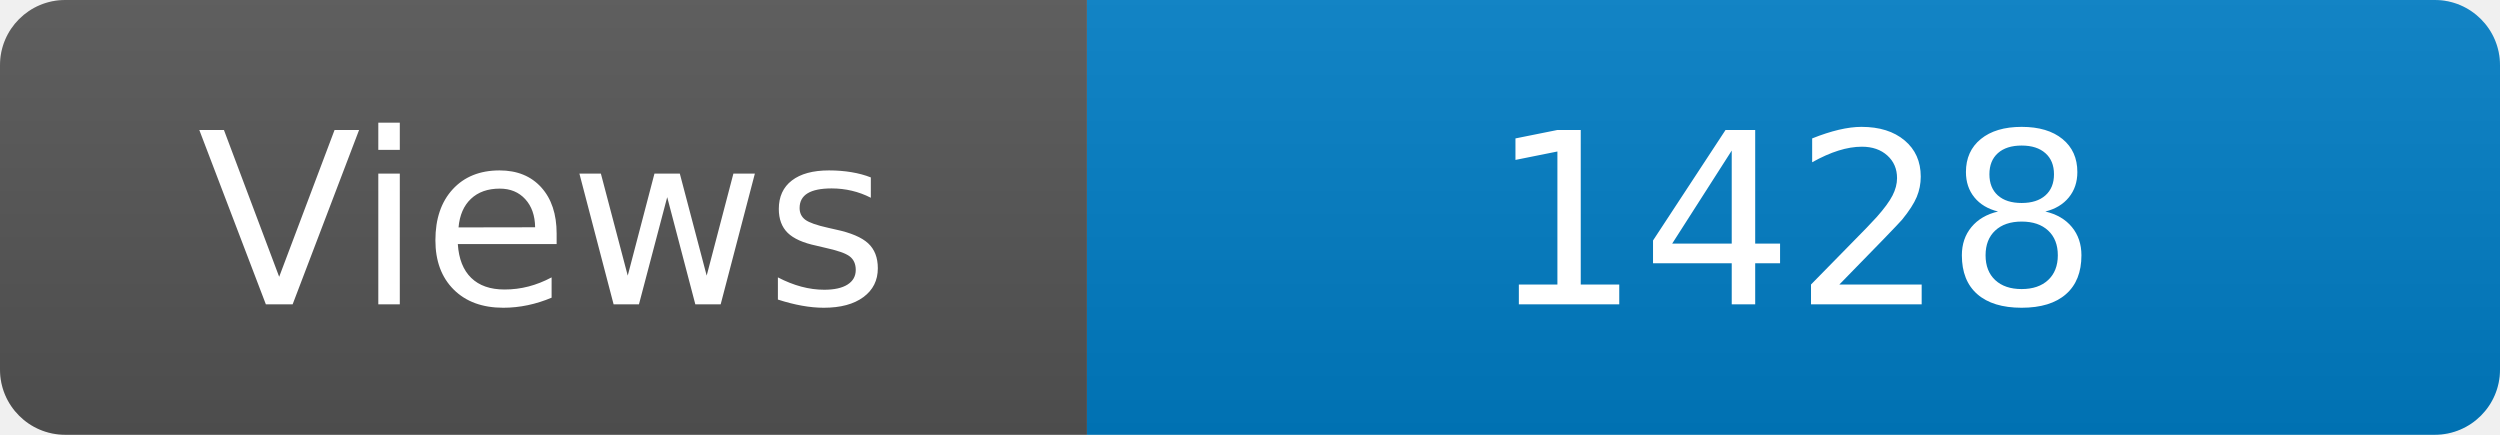
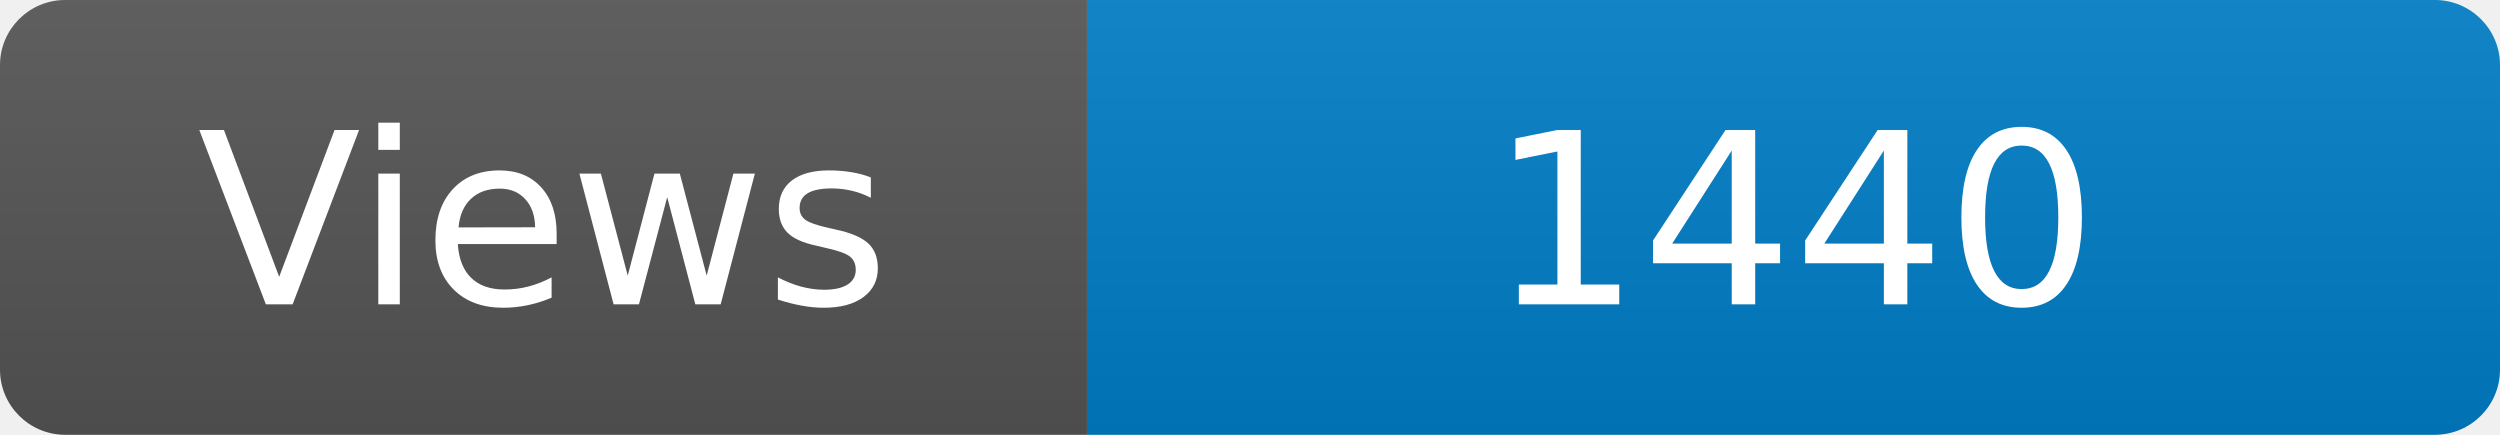
<svg xmlns="http://www.w3.org/2000/svg" width="115" height="20" role="img" aria-label="Maintained?: yes">
  <linearGradient id="s" x2="0" y2="100%">
    <stop offset="0" stop-color="#bbb" stop-opacity=".1" />
    <stop offset="1" stop-opacity=".1" />
  </linearGradient>
  <clipPath id="r">
    <rect width="115" height="20" rx="3" fill="#fff" />
  </clipPath>
  <g clip-path="url(#r)">
    <rect width="50" height="20" fill="#555" />
    <rect x="50" width="160" height="20" fill="#007ec6" />
    <rect width="115" height="20" fill="url(#s)" />
  </g>
  <g fill="#fff" text-anchor="middle" font-family="Verdana,Geneva,DejaVu Sans,sans-serif" font-size="110">
    <text x="250" y="140" transform="scale(.1)" fill="#fff">Views</text>
-     <text x="825" y="140" transform="scale(.1)" fill="#fff">1428</text>
+     <text x="825" y="140" transform="scale(.1)" fill="#fff">1440</text>
  </g>
</svg>
